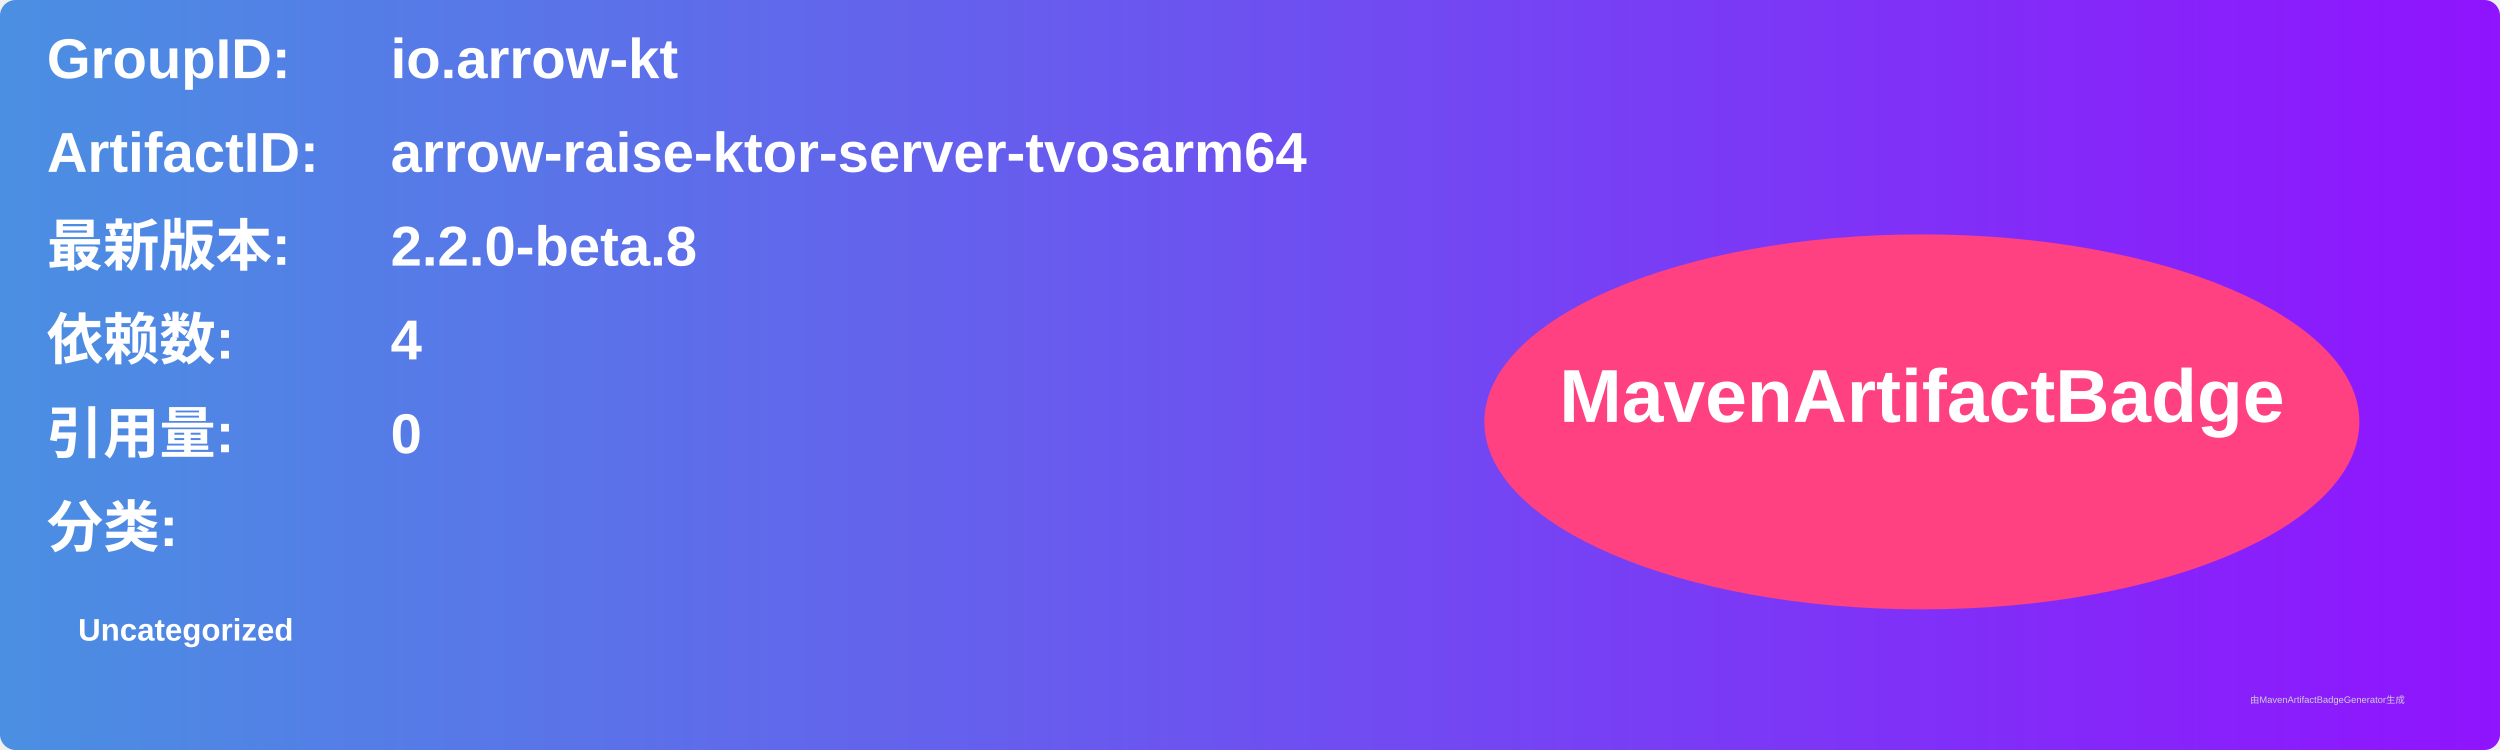
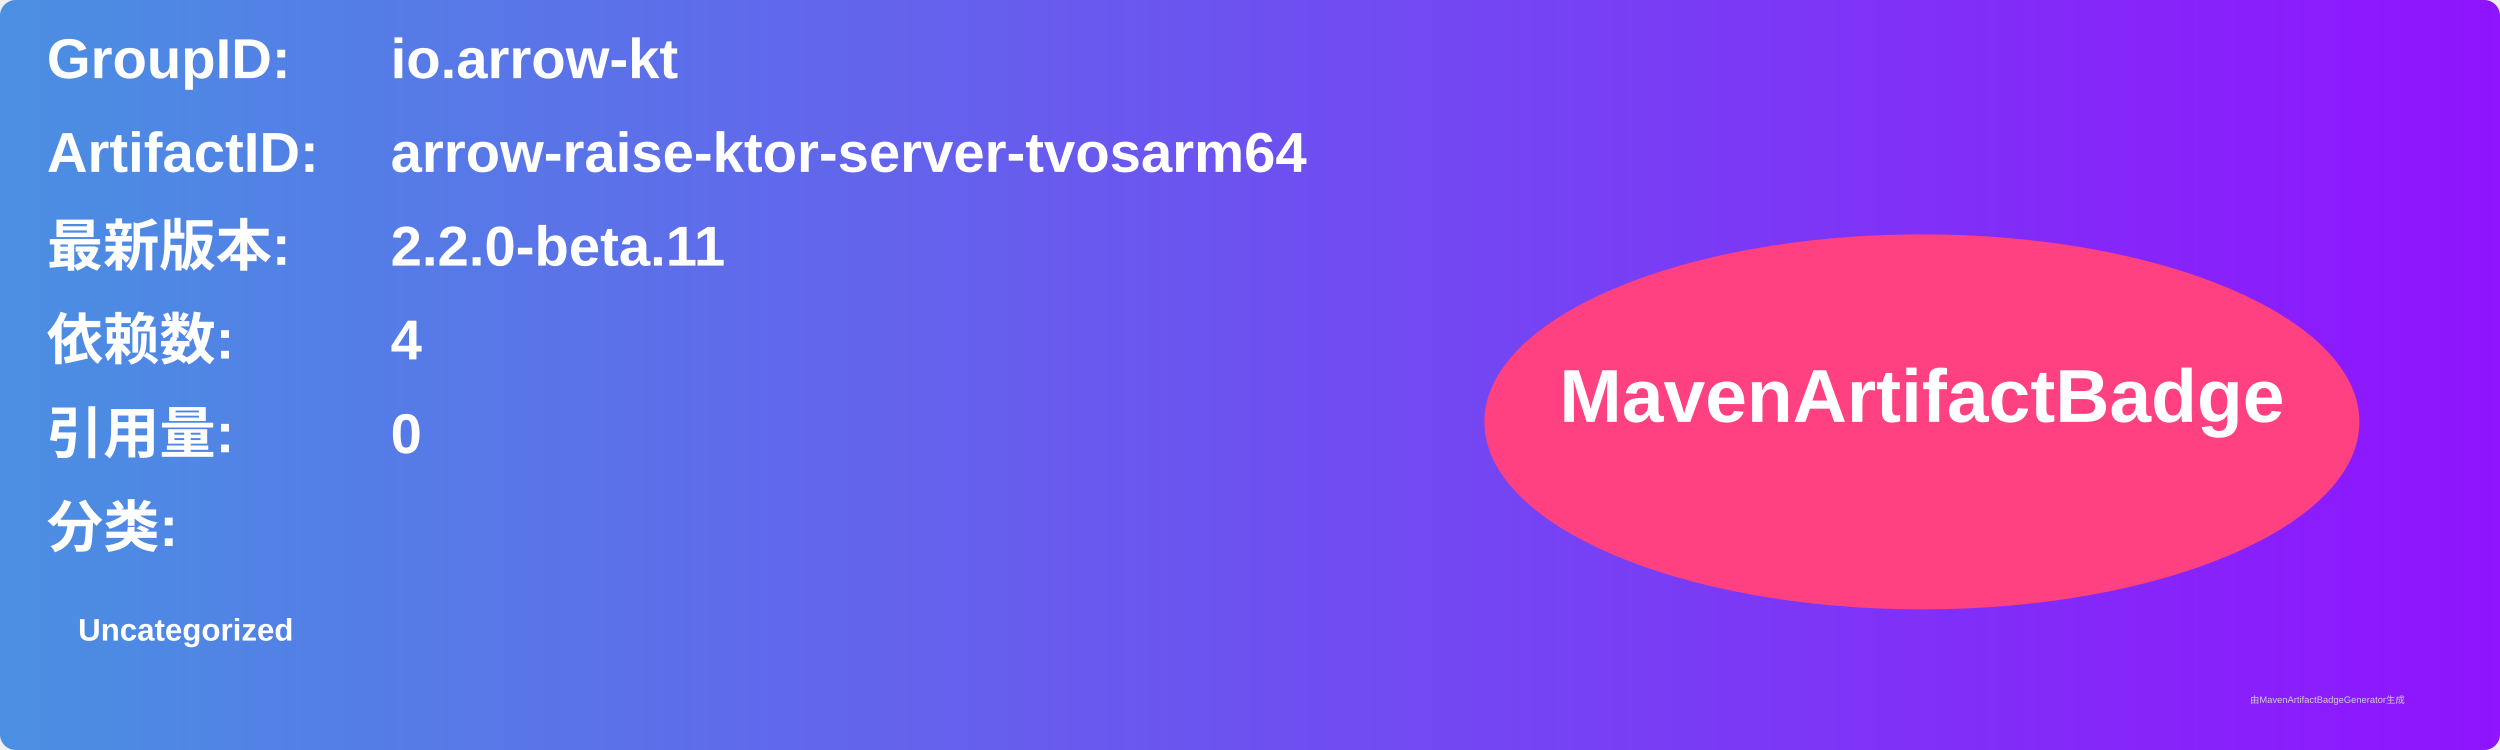
<svg xmlns="http://www.w3.org/2000/svg" width="800" height="240" viewBox="0 0 800 240">
  <linearGradient id="grad" x1="0%" y1="0%" x2="100%" y2="0%">
    <stop offset="0%" stop-color="#4a90e2" />
    <stop offset="100%" stop-color="#9013fe" />
  </linearGradient>
  <rect width="100%" height="100%" rx="5" ry="5" fill="url(#grad)" />
  <g transform="translate(15, 15)">
    <text x="0" y="10" font-family="Arial" font-size="18" fill="white" font-weight="bold" width="260">GroupID:</text>
    <text x="110" y="10" font-family="Arial" font-size="18" fill="white" font-weight="bold" width="460">io.arrow-kt</text>
    <text x="0" y="40" font-family="Arial" font-size="18" fill="white" font-weight="bold" width="260">ArtifactID:</text>
    <text x="110" y="40" font-family="Arial" font-size="18" fill="white" font-weight="bold" width="460">arrow-raise-ktor-server-tvosarm64</text>
    <text x="0" y="70" font-family="Arial" font-size="18" fill="white" font-weight="bold">最新版本:</text>
    <text x="110" y="70" font-family="Arial" font-size="18" fill="white" font-weight="bold">
-       <tspan font-weight="bold">2.2.0-beta.8</tspan>
+       <tspan font-weight="bold">2.2.0-beta.11</tspan>
    </text>
    <text x="0" y="100" font-family="Arial" font-size="18" fill="white" font-weight="bold">依赖数: </text>
    <text x="110" y="100" font-family="Arial" font-size="18" fill="white">
      <tspan font-weight="bold">4</tspan>
    </text>
    <text x="0" y="130" font-family="Arial" font-size="18" fill="white" font-weight="bold">引用量: </text>
    <text x="110" y="130" font-family="Arial" font-size="18" fill="white">
      <tspan font-weight="bold">0</tspan>
    </text>
    <text x="0" y="160" font-family="Arial" font-size="18" fill="white" font-weight="bold">分类:</text>
    <text x="10" y="190" font-family="Arial" font-size="10" fill="white">
      <tspan font-weight="bold">Uncategorized</tspan>
    </text>
    <ellipse cx="600" cy="120" rx="140" ry="60" fill="#ff4081" />
    <text x="600" y="120" text-anchor="middle" font-family="Arial" font-size="24" fill="white" font-weight="bold">MavenArtifactBadge</text>
  </g>
  <text x="720" y="225" font-family="Arial" font-size="3" fill="#d0d0d0">由MavenArtifactBadgeGenerator生成</text>
</svg>
